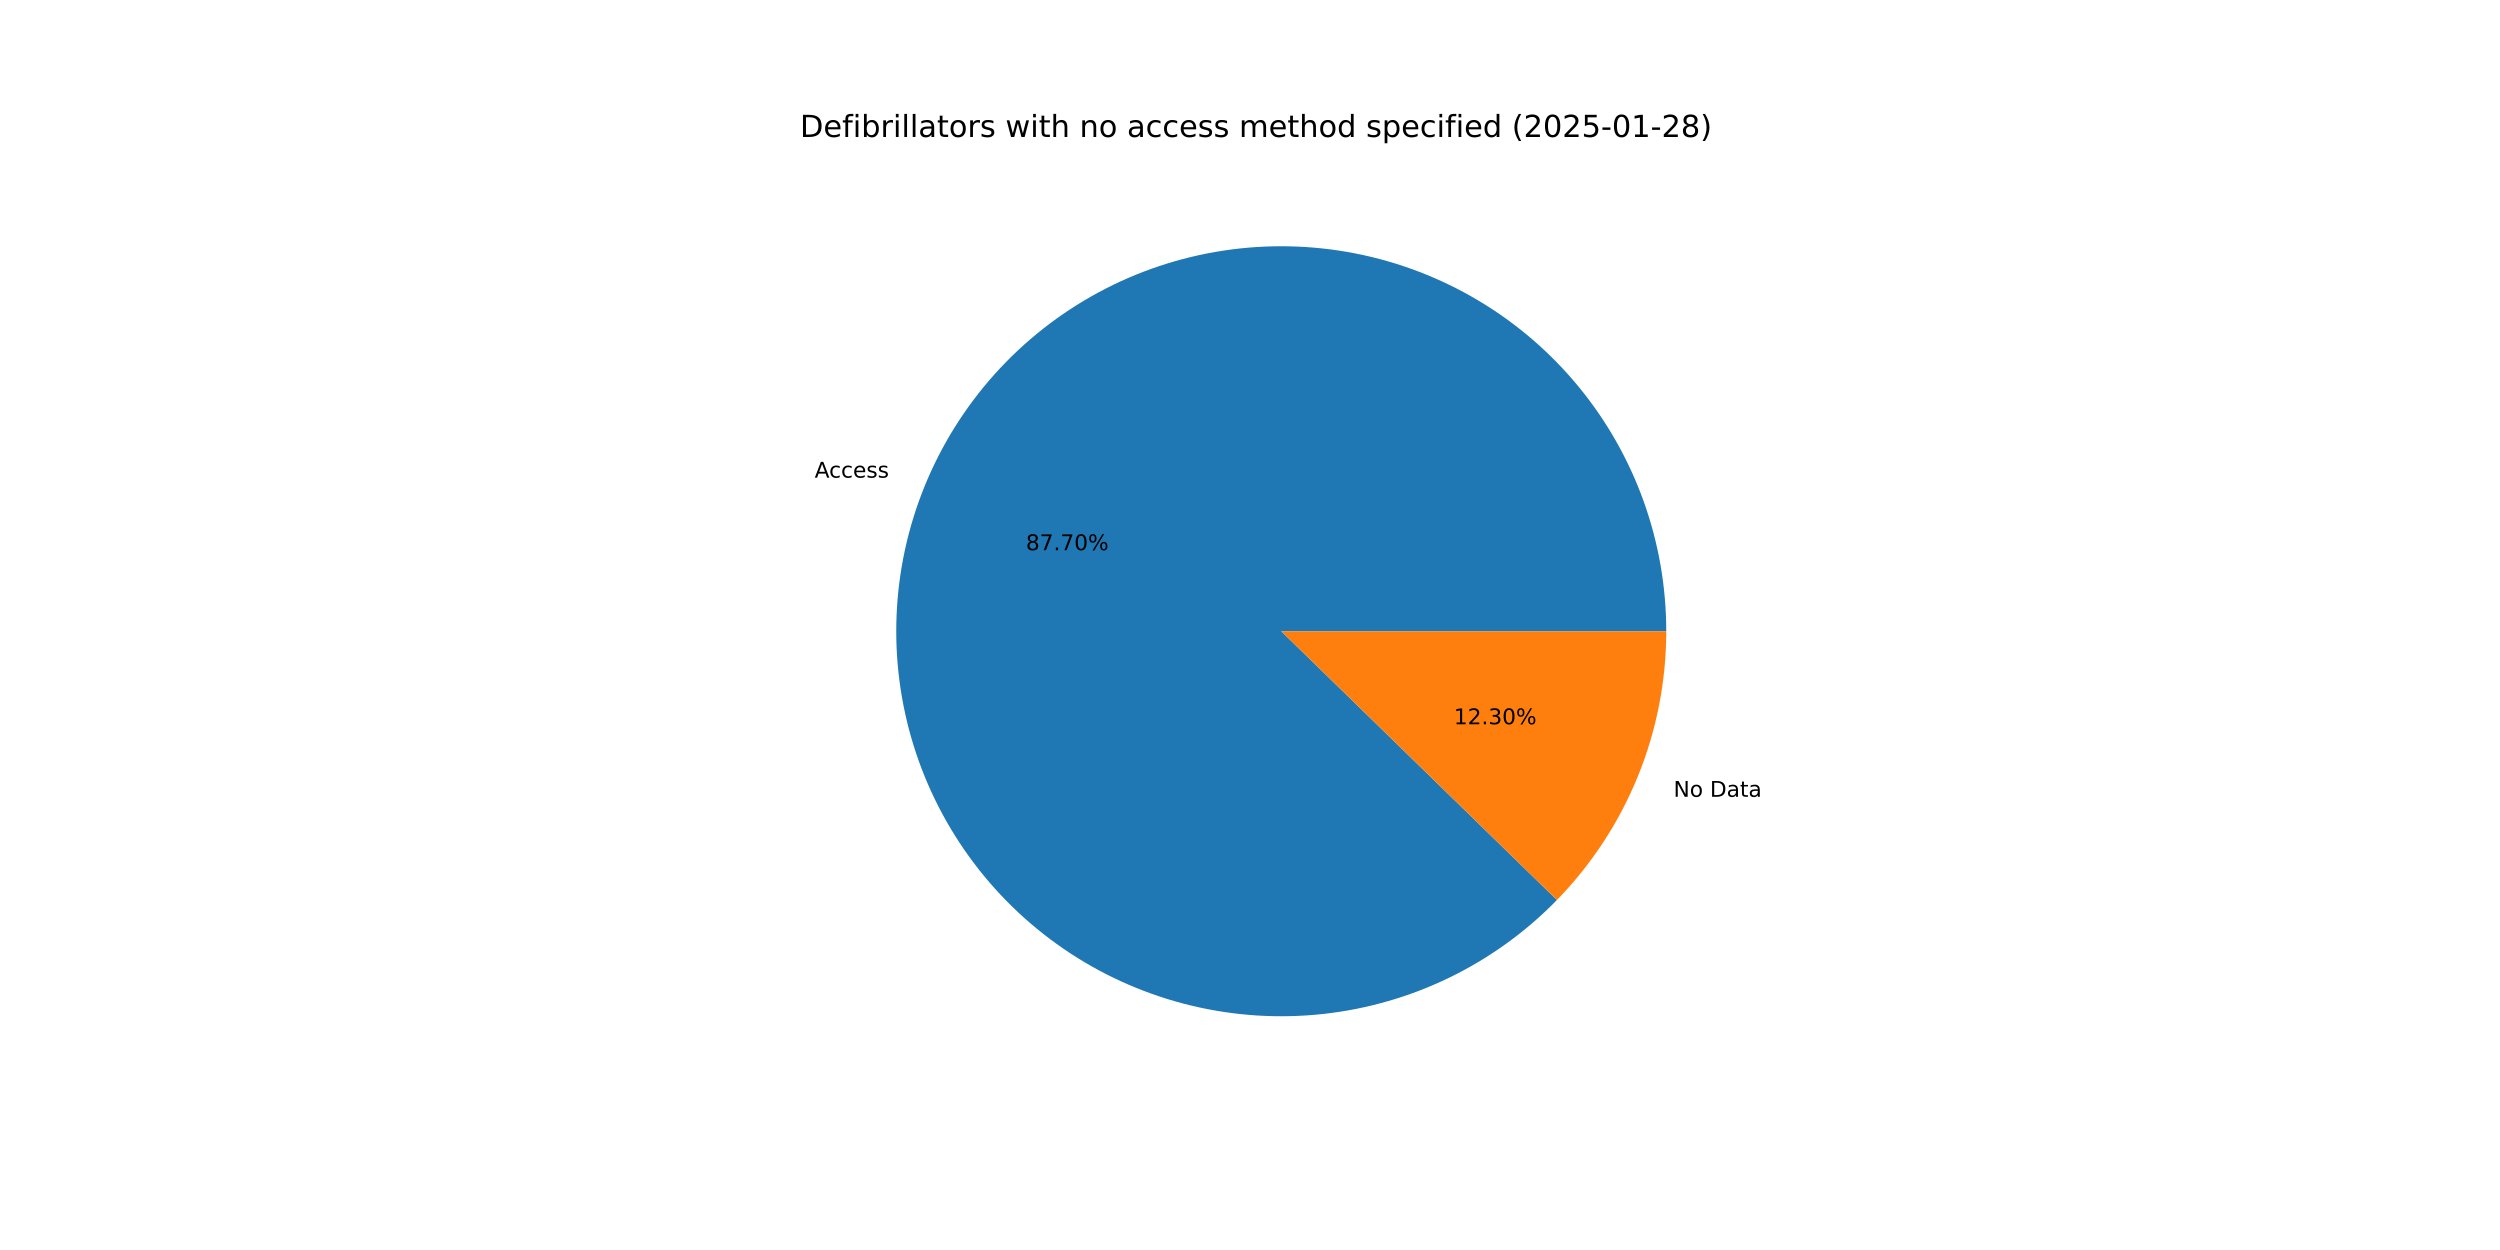
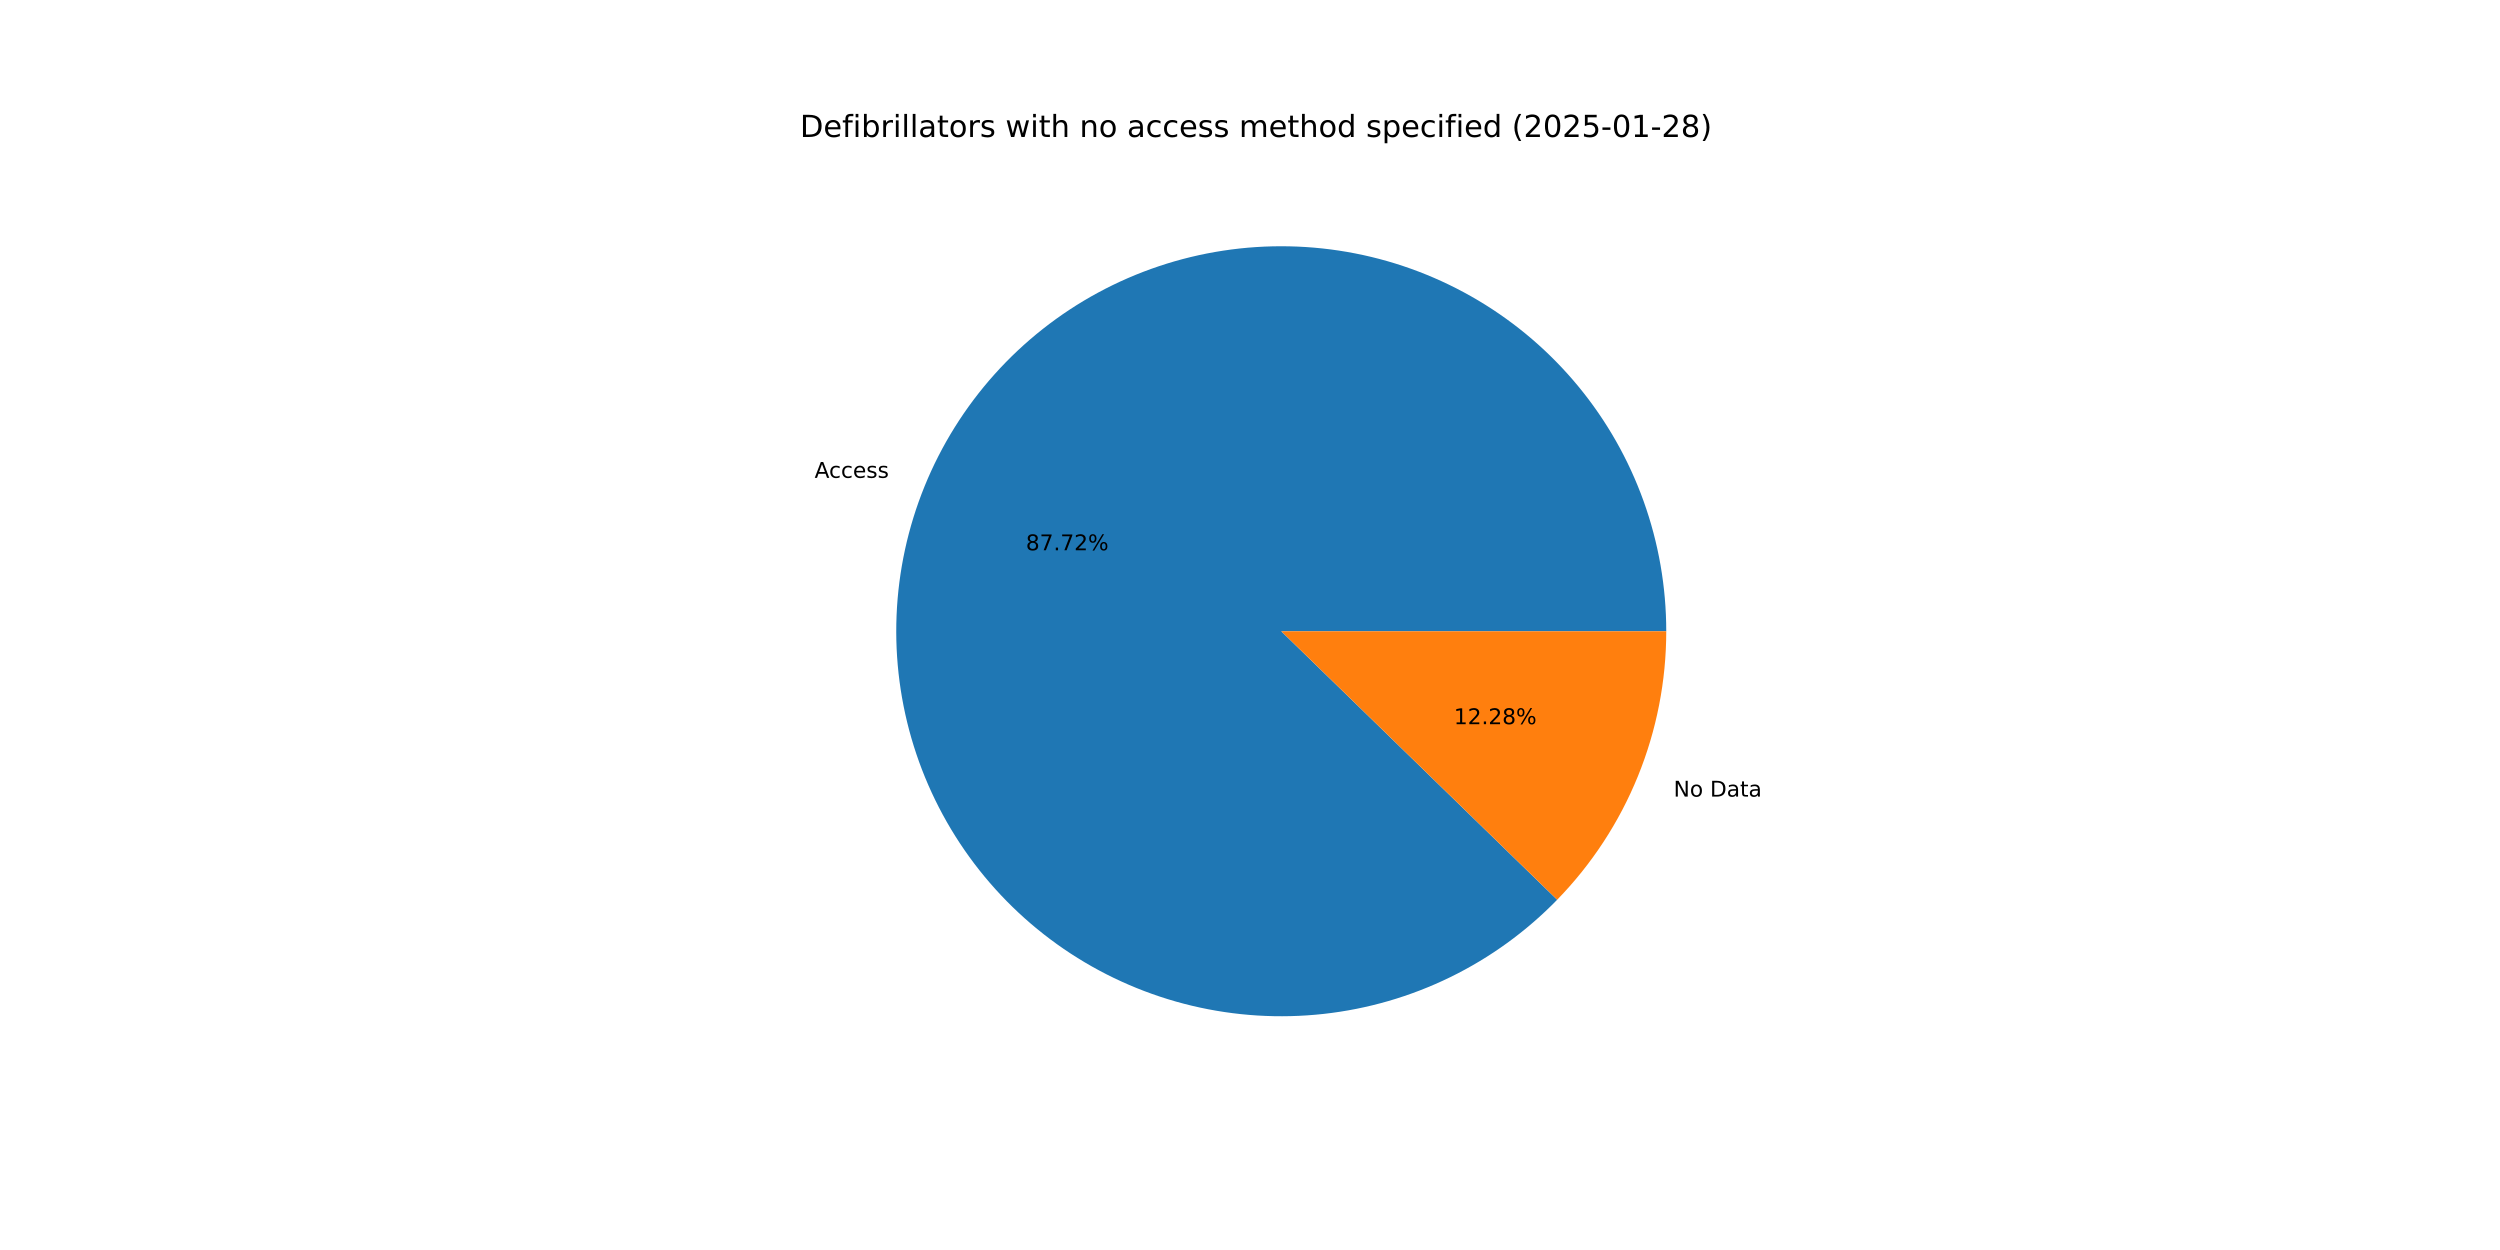
<svg xmlns="http://www.w3.org/2000/svg" xmlns:xlink="http://www.w3.org/1999/xlink" width="1152pt" height="576pt" viewBox="0 0 1152 576" version="1.1">
  <defs>
    <style type="text/css">*{stroke-linejoin: round; stroke-linecap: butt}</style>
  </defs>
  <g id="figure_1">
    <g id="patch_1">
      <path d="M 0 576  L 1152 576  L 1152 0  L 0 0  z " style="fill: #ffffff" />
    </g>
    <g id="axes_1">
      <g id="patch_2">
-         <path d="M 767.808 290.88  C 767.808 270.463 764.283 250.198 757.39 230.98  C 750.496 211.762 740.336 193.877 727.359 178.115  C 714.381 162.353 698.779 148.949 681.242 138.495  C 663.705 128.04 644.493 120.691 624.456 116.771  C 604.419 112.852 583.854 112.421 563.67 115.497  C 543.486 118.573 523.984 125.111 506.024 134.822  C 488.064 144.532 471.914 157.271 458.287 172.475  C 444.66 187.679 433.76 205.122 426.067 224.035  C 418.374 242.947 414.003 263.046 413.148 283.445  C 412.292 303.845 414.964 324.239 421.047 343.729  C 427.129 363.22 436.53 381.514 448.836 397.806  C 461.142 414.098 476.168 428.144 493.252 439.325  C 510.336 450.505 529.222 458.653 549.078 463.408  C 568.933 468.164 589.461 469.457 609.757 467.229  C 630.052 465.001 649.811 459.287 668.162 450.337  C 686.514 441.388 703.183 429.337 717.435 414.718  L 590.4 290.88  z " style="fill: #1f77b4" />
+         <path d="M 767.808 290.88  C 767.808 270.46 764.282 250.192 757.386 230.971  C 750.491 211.75 740.328 193.863 727.346 178.1  C 714.365 162.337 698.759 148.933 681.217 138.479  C 663.675 128.026 644.459 120.679 624.417 116.764  C 604.376 112.848 583.808 112.422 563.621 115.505  C 543.435 118.587 523.931 125.132 505.971 134.85  C 488.012 144.568 471.864 157.314 458.241 172.527  C 444.618 187.739 433.723 205.189 426.037 224.108  C 418.351 243.027 413.99 263.132 413.144 283.535  C 412.299 303.938 414.982 324.334 421.076 343.824  C 427.17 363.314 436.584 381.606 448.902 397.893  C 461.219 414.18 476.257 428.219 493.351 439.39  C 510.446 450.561 529.341 458.696 549.203 463.438  C 569.065 468.18 589.598 469.458 609.895 467.214  C 630.191 464.97 649.949 459.238 668.296 450.272  C 686.643 441.306 703.304 429.239 717.546 414.604  L 590.4 290.88  z " style="fill: #1f77b4" />
      </g>
      <g id="patch_3">
-         <path d="M 717.435 414.718  C 733.432 398.308 746.098 378.953 754.733 357.725  C 763.368 336.498 767.808 313.797 767.808 290.88  L 590.4 290.88  z " style="fill: #ff7f0e" />
+         <path d="M 717.546 414.604  C 733.509 398.199 746.148 378.859 754.763 357.652  C 763.378 336.445 767.808 313.77 767.808 290.88  L 590.4 290.88  z " style="fill: #ff7f0e" />
      </g>
      <g id="matplotlib.axis_1" />
      <g id="matplotlib.axis_2" />
      <g id="text_1">
-         <g transform="translate(375.3994 220.1095) scale(0.1 -0.1)">
+         <g transform="translate(375.3666 220.1903) scale(0.1 -0.1)">
          <defs>
            <path id="DejaVuSans-41" d="M 2188 4044  L 1331 1722  L 3047 1722  L 2188 4044  z M 1831 4666  L 2547 4666  L 4325 0  L 3669 0  L 3244 1197  L 1141 1197  L 716 0  L 50 0  L 1831 4666  z " transform="scale(0.015625)" />
            <path id="DejaVuSans-63" d="M 3122 3366  L 3122 2828  Q 2878 2963 2633 3030  Q 2388 3097 2138 3097  Q 1578 3097 1268 2742  Q 959 2388 959 1747  Q 959 1106 1268 751  Q 1578 397 2138 397  Q 2388 397 2633 464  Q 2878 531 3122 666  L 3122 134  Q 2881 22 2623 -34  Q 2366 -91 2075 -91  Q 1284 -91 818 406  Q 353 903 353 1747  Q 353 2603 823 3093  Q 1294 3584 2113 3584  Q 2378 3584 2631 3529  Q 2884 3475 3122 3366  z " transform="scale(0.015625)" />
            <path id="DejaVuSans-65" d="M 3597 1894  L 3597 1613  L 953 1613  Q 991 1019 1311 708  Q 1631 397 2203 397  Q 2534 397 2845 478  Q 3156 559 3463 722  L 3463 178  Q 3153 47 2828 -22  Q 2503 -91 2169 -91  Q 1331 -91 842 396  Q 353 884 353 1716  Q 353 2575 817 3079  Q 1281 3584 2069 3584  Q 2775 3584 3186 3129  Q 3597 2675 3597 1894  z M 3022 2063  Q 3016 2534 2758 2815  Q 2500 3097 2075 3097  Q 1594 3097 1305 2825  Q 1016 2553 972 2059  L 3022 2063  z " transform="scale(0.015625)" />
            <path id="DejaVuSans-73" d="M 2834 3397  L 2834 2853  Q 2591 2978 2328 3040  Q 2066 3103 1784 3103  Q 1356 3103 1142 2972  Q 928 2841 928 2578  Q 928 2378 1081 2264  Q 1234 2150 1697 2047  L 1894 2003  Q 2506 1872 2764 1633  Q 3022 1394 3022 966  Q 3022 478 2636 193  Q 2250 -91 1575 -91  Q 1294 -91 989 -36  Q 684 19 347 128  L 347 722  Q 666 556 975 473  Q 1284 391 1588 391  Q 1994 391 2212 530  Q 2431 669 2431 922  Q 2431 1156 2273 1281  Q 2116 1406 1581 1522  L 1381 1569  Q 847 1681 609 1914  Q 372 2147 372 2553  Q 372 3047 722 3315  Q 1072 3584 1716 3584  Q 2034 3584 2315 3537  Q 2597 3491 2834 3397  z " transform="scale(0.015625)" />
          </defs>
          <use xlink:href="#DejaVuSans-41" />
          <use xlink:href="#DejaVuSans-63" x="66.658" />
          <use xlink:href="#DejaVuSans-63" x="121.639" />
          <use xlink:href="#DejaVuSans-65" x="176.619" />
          <use xlink:href="#DejaVuSans-73" x="238.143" />
          <use xlink:href="#DejaVuSans-73" x="290.242" />
        </g>
      </g>
      <g id="text_2">
-         <g transform="translate(472.7354 253.5322) scale(0.1 -0.1)">
+         <g transform="translate(472.7175 253.5763) scale(0.1 -0.1)">
          <defs>
            <path id="DejaVuSans-38" d="M 2034 2216  Q 1584 2216 1326 1975  Q 1069 1734 1069 1313  Q 1069 891 1326 650  Q 1584 409 2034 409  Q 2484 409 2743 651  Q 3003 894 3003 1313  Q 3003 1734 2745 1975  Q 2488 2216 2034 2216  z M 1403 2484  Q 997 2584 770 2862  Q 544 3141 544 3541  Q 544 4100 942 4425  Q 1341 4750 2034 4750  Q 2731 4750 3128 4425  Q 3525 4100 3525 3541  Q 3525 3141 3298 2862  Q 3072 2584 2669 2484  Q 3125 2378 3379 2068  Q 3634 1759 3634 1313  Q 3634 634 3220 271  Q 2806 -91 2034 -91  Q 1263 -91 848 271  Q 434 634 434 1313  Q 434 1759 690 2068  Q 947 2378 1403 2484  z M 1172 3481  Q 1172 3119 1398 2916  Q 1625 2713 2034 2713  Q 2441 2713 2670 2916  Q 2900 3119 2900 3481  Q 2900 3844 2670 4047  Q 2441 4250 2034 4250  Q 1625 4250 1398 4047  Q 1172 3844 1172 3481  z " transform="scale(0.015625)" />
            <path id="DejaVuSans-37" d="M 525 4666  L 3525 4666  L 3525 4397  L 1831 0  L 1172 0  L 2766 4134  L 525 4134  L 525 4666  z " transform="scale(0.015625)" />
            <path id="DejaVuSans-2e" d="M 684 794  L 1344 794  L 1344 0  L 684 0  L 684 794  z " transform="scale(0.015625)" />
-             <path id="DejaVuSans-30" d="M 2034 4250  Q 1547 4250 1301 3770  Q 1056 3291 1056 2328  Q 1056 1369 1301 889  Q 1547 409 2034 409  Q 2525 409 2770 889  Q 3016 1369 3016 2328  Q 3016 3291 2770 3770  Q 2525 4250 2034 4250  z M 2034 4750  Q 2819 4750 3233 4129  Q 3647 3509 3647 2328  Q 3647 1150 3233 529  Q 2819 -91 2034 -91  Q 1250 -91 836 529  Q 422 1150 422 2328  Q 422 3509 836 4129  Q 1250 4750 2034 4750  z " transform="scale(0.015625)" />
+             <path id="DejaVuSans-32" d="M 1228 531  L 3431 531  L 3431 0  L 469 0  L 469 531  Q 828 903 1448 1529  Q 2069 2156 2228 2338  Q 2531 2678 2651 2914  Q 2772 3150 2772 3378  Q 2772 3750 2511 3984  Q 2250 4219 1831 4219  Q 1534 4219 1204 4116  Q 875 4013 500 3803  L 500 4441  Q 881 4594 1212 4672  Q 1544 4750 1819 4750  Q 2544 4750 2975 4387  Q 3406 4025 3406 3419  Q 3406 3131 3298 2873  Q 3191 2616 2906 2266  Q 2828 2175 2409 1742  Q 1991 1309 1228 531  z " transform="scale(0.015625)" />
            <path id="DejaVuSans-25" d="M 4653 2053  Q 4381 2053 4226 1822  Q 4072 1591 4072 1178  Q 4072 772 4226 539  Q 4381 306 4653 306  Q 4919 306 5073 539  Q 5228 772 5228 1178  Q 5228 1588 5073 1820  Q 4919 2053 4653 2053  z M 4653 2450  Q 5147 2450 5437 2106  Q 5728 1763 5728 1178  Q 5728 594 5436 251  Q 5144 -91 4653 -91  Q 4153 -91 3862 251  Q 3572 594 3572 1178  Q 3572 1766 3864 2108  Q 4156 2450 4653 2450  z M 1428 4353  Q 1159 4353 1004 4120  Q 850 3888 850 3481  Q 850 3069 1003 2837  Q 1156 2606 1428 2606  Q 1700 2606 1854 2837  Q 2009 3069 2009 3481  Q 2009 3884 1853 4118  Q 1697 4353 1428 4353  z M 4250 4750  L 4750 4750  L 1831 -91  L 1331 -91  L 4250 4750  z M 1428 4750  Q 1922 4750 2215 4408  Q 2509 4066 2509 3481  Q 2509 2891 2217 2550  Q 1925 2209 1428 2209  Q 931 2209 642 2551  Q 353 2894 353 3481  Q 353 4063 643 4406  Q 934 4750 1428 4750  z " transform="scale(0.015625)" />
          </defs>
          <use xlink:href="#DejaVuSans-38" />
          <use xlink:href="#DejaVuSans-37" x="63.623" />
          <use xlink:href="#DejaVuSans-2e" x="127.246" />
          <use xlink:href="#DejaVuSans-37" x="159.033" />
-           <use xlink:href="#DejaVuSans-30" x="222.656" />
+           <use xlink:href="#DejaVuSans-32" x="222.656" />
          <use xlink:href="#DejaVuSans-25" x="286.279" />
        </g>
      </g>
      <g id="text_3">
-         <g transform="translate(771.1662 367.1692) scale(0.1 -0.1)">
+         <g transform="translate(771.1991 367.0884) scale(0.1 -0.1)">
          <defs>
            <path id="DejaVuSans-4e" d="M 628 4666  L 1478 4666  L 3547 763  L 3547 4666  L 4159 4666  L 4159 0  L 3309 0  L 1241 3903  L 1241 0  L 628 0  L 628 4666  z " transform="scale(0.015625)" />
            <path id="DejaVuSans-6f" d="M 1959 3097  Q 1497 3097 1228 2736  Q 959 2375 959 1747  Q 959 1119 1226 758  Q 1494 397 1959 397  Q 2419 397 2687 759  Q 2956 1122 2956 1747  Q 2956 2369 2687 2733  Q 2419 3097 1959 3097  z M 1959 3584  Q 2709 3584 3137 3096  Q 3566 2609 3566 1747  Q 3566 888 3137 398  Q 2709 -91 1959 -91  Q 1206 -91 779 398  Q 353 888 353 1747  Q 353 2609 779 3096  Q 1206 3584 1959 3584  z " transform="scale(0.015625)" />
            <path id="DejaVuSans-20" transform="scale(0.015625)" />
            <path id="DejaVuSans-44" d="M 1259 4147  L 1259 519  L 2022 519  Q 2988 519 3436 956  Q 3884 1394 3884 2338  Q 3884 3275 3436 3711  Q 2988 4147 2022 4147  L 1259 4147  z M 628 4666  L 1925 4666  Q 3281 4666 3915 4102  Q 4550 3538 4550 2338  Q 4550 1131 3912 565  Q 3275 0 1925 0  L 628 0  L 628 4666  z " transform="scale(0.015625)" />
            <path id="DejaVuSans-61" d="M 2194 1759  Q 1497 1759 1228 1600  Q 959 1441 959 1056  Q 959 750 1161 570  Q 1363 391 1709 391  Q 2188 391 2477 730  Q 2766 1069 2766 1631  L 2766 1759  L 2194 1759  z M 3341 1997  L 3341 0  L 2766 0  L 2766 531  Q 2569 213 2275 61  Q 1981 -91 1556 -91  Q 1019 -91 701 211  Q 384 513 384 1019  Q 384 1609 779 1909  Q 1175 2209 1959 2209  L 2766 2209  L 2766 2266  Q 2766 2663 2505 2880  Q 2244 3097 1772 3097  Q 1472 3097 1187 3025  Q 903 2953 641 2809  L 641 3341  Q 956 3463 1253 3523  Q 1550 3584 1831 3584  Q 2591 3584 2966 3190  Q 3341 2797 3341 1997  z " transform="scale(0.015625)" />
            <path id="DejaVuSans-74" d="M 1172 4494  L 1172 3500  L 2356 3500  L 2356 3053  L 1172 3053  L 1172 1153  Q 1172 725 1289 603  Q 1406 481 1766 481  L 2356 481  L 2356 0  L 1766 0  Q 1100 0 847 248  Q 594 497 594 1153  L 594 3053  L 172 3053  L 172 3500  L 594 3500  L 594 4494  L 1172 4494  z " transform="scale(0.015625)" />
          </defs>
          <use xlink:href="#DejaVuSans-4e" />
          <use xlink:href="#DejaVuSans-6f" x="74.805" />
          <use xlink:href="#DejaVuSans-20" x="135.986" />
          <use xlink:href="#DejaVuSans-44" x="167.773" />
          <use xlink:href="#DejaVuSans-61" x="244.775" />
          <use xlink:href="#DejaVuSans-74" x="306.055" />
          <use xlink:href="#DejaVuSans-61" x="345.264" />
        </g>
      </g>
      <g id="text_4">
-         <g transform="translate(669.9349 333.7466) scale(0.1 -0.1)">
+         <g transform="translate(669.9528 333.7025) scale(0.1 -0.1)">
          <defs>
            <path id="DejaVuSans-31" d="M 794 531  L 1825 531  L 1825 4091  L 703 3866  L 703 4441  L 1819 4666  L 2450 4666  L 2450 531  L 3481 531  L 3481 0  L 794 0  L 794 531  z " transform="scale(0.015625)" />
-             <path id="DejaVuSans-32" d="M 1228 531  L 3431 531  L 3431 0  L 469 0  L 469 531  Q 828 903 1448 1529  Q 2069 2156 2228 2338  Q 2531 2678 2651 2914  Q 2772 3150 2772 3378  Q 2772 3750 2511 3984  Q 2250 4219 1831 4219  Q 1534 4219 1204 4116  Q 875 4013 500 3803  L 500 4441  Q 881 4594 1212 4672  Q 1544 4750 1819 4750  Q 2544 4750 2975 4387  Q 3406 4025 3406 3419  Q 3406 3131 3298 2873  Q 3191 2616 2906 2266  Q 2828 2175 2409 1742  Q 1991 1309 1228 531  z " transform="scale(0.015625)" />
-             <path id="DejaVuSans-33" d="M 2597 2516  Q 3050 2419 3304 2112  Q 3559 1806 3559 1356  Q 3559 666 3084 287  Q 2609 -91 1734 -91  Q 1441 -91 1130 -33  Q 819 25 488 141  L 488 750  Q 750 597 1062 519  Q 1375 441 1716 441  Q 2309 441 2620 675  Q 2931 909 2931 1356  Q 2931 1769 2642 2001  Q 2353 2234 1838 2234  L 1294 2234  L 1294 2753  L 1863 2753  Q 2328 2753 2575 2939  Q 2822 3125 2822 3475  Q 2822 3834 2567 4026  Q 2313 4219 1838 4219  Q 1578 4219 1281 4162  Q 984 4106 628 3988  L 628 4550  Q 988 4650 1302 4700  Q 1616 4750 1894 4750  Q 2613 4750 3031 4423  Q 3450 4097 3450 3541  Q 3450 3153 3228 2886  Q 3006 2619 2597 2516  z " transform="scale(0.015625)" />
          </defs>
          <use xlink:href="#DejaVuSans-31" />
          <use xlink:href="#DejaVuSans-32" x="63.623" />
          <use xlink:href="#DejaVuSans-2e" x="127.246" />
-           <use xlink:href="#DejaVuSans-33" x="159.033" />
-           <use xlink:href="#DejaVuSans-30" x="222.656" />
+           <use xlink:href="#DejaVuSans-32" x="159.033" />
+           <use xlink:href="#DejaVuSans-38" x="222.656" />
          <use xlink:href="#DejaVuSans-25" x="286.279" />
        </g>
      </g>
      <g id="text_5">
        <g transform="translate(368.64 63.12) scale(0.14 -0.14)">
          <defs>
            <path id="DejaVuSans-66" d="M 2375 4863  L 2375 4384  L 1825 4384  Q 1516 4384 1395 4259  Q 1275 4134 1275 3809  L 1275 3500  L 2222 3500  L 2222 3053  L 1275 3053  L 1275 0  L 697 0  L 697 3053  L 147 3053  L 147 3500  L 697 3500  L 697 3744  Q 697 4328 969 4595  Q 1241 4863 1831 4863  L 2375 4863  z " transform="scale(0.015625)" />
            <path id="DejaVuSans-69" d="M 603 3500  L 1178 3500  L 1178 0  L 603 0  L 603 3500  z M 603 4863  L 1178 4863  L 1178 4134  L 603 4134  L 603 4863  z " transform="scale(0.015625)" />
            <path id="DejaVuSans-62" d="M 3116 1747  Q 3116 2381 2855 2742  Q 2594 3103 2138 3103  Q 1681 3103 1420 2742  Q 1159 2381 1159 1747  Q 1159 1113 1420 752  Q 1681 391 2138 391  Q 2594 391 2855 752  Q 3116 1113 3116 1747  z M 1159 2969  Q 1341 3281 1617 3432  Q 1894 3584 2278 3584  Q 2916 3584 3314 3078  Q 3713 2572 3713 1747  Q 3713 922 3314 415  Q 2916 -91 2278 -91  Q 1894 -91 1617 61  Q 1341 213 1159 525  L 1159 0  L 581 0  L 581 4863  L 1159 4863  L 1159 2969  z " transform="scale(0.015625)" />
            <path id="DejaVuSans-72" d="M 2631 2963  Q 2534 3019 2420 3045  Q 2306 3072 2169 3072  Q 1681 3072 1420 2755  Q 1159 2438 1159 1844  L 1159 0  L 581 0  L 581 3500  L 1159 3500  L 1159 2956  Q 1341 3275 1631 3429  Q 1922 3584 2338 3584  Q 2397 3584 2469 3576  Q 2541 3569 2628 3553  L 2631 2963  z " transform="scale(0.015625)" />
            <path id="DejaVuSans-6c" d="M 603 4863  L 1178 4863  L 1178 0  L 603 0  L 603 4863  z " transform="scale(0.015625)" />
            <path id="DejaVuSans-77" d="M 269 3500  L 844 3500  L 1563 769  L 2278 3500  L 2956 3500  L 3675 769  L 4391 3500  L 4966 3500  L 4050 0  L 3372 0  L 2619 2869  L 1863 0  L 1184 0  L 269 3500  z " transform="scale(0.015625)" />
            <path id="DejaVuSans-68" d="M 3513 2113  L 3513 0  L 2938 0  L 2938 2094  Q 2938 2591 2744 2837  Q 2550 3084 2163 3084  Q 1697 3084 1428 2787  Q 1159 2491 1159 1978  L 1159 0  L 581 0  L 581 4863  L 1159 4863  L 1159 2956  Q 1366 3272 1645 3428  Q 1925 3584 2291 3584  Q 2894 3584 3203 3211  Q 3513 2838 3513 2113  z " transform="scale(0.015625)" />
            <path id="DejaVuSans-6e" d="M 3513 2113  L 3513 0  L 2938 0  L 2938 2094  Q 2938 2591 2744 2837  Q 2550 3084 2163 3084  Q 1697 3084 1428 2787  Q 1159 2491 1159 1978  L 1159 0  L 581 0  L 581 3500  L 1159 3500  L 1159 2956  Q 1366 3272 1645 3428  Q 1925 3584 2291 3584  Q 2894 3584 3203 3211  Q 3513 2838 3513 2113  z " transform="scale(0.015625)" />
            <path id="DejaVuSans-6d" d="M 3328 2828  Q 3544 3216 3844 3400  Q 4144 3584 4550 3584  Q 5097 3584 5394 3201  Q 5691 2819 5691 2113  L 5691 0  L 5113 0  L 5113 2094  Q 5113 2597 4934 2840  Q 4756 3084 4391 3084  Q 3944 3084 3684 2787  Q 3425 2491 3425 1978  L 3425 0  L 2847 0  L 2847 2094  Q 2847 2600 2669 2842  Q 2491 3084 2119 3084  Q 1678 3084 1418 2786  Q 1159 2488 1159 1978  L 1159 0  L 581 0  L 581 3500  L 1159 3500  L 1159 2956  Q 1356 3278 1631 3431  Q 1906 3584 2284 3584  Q 2666 3584 2933 3390  Q 3200 3197 3328 2828  z " transform="scale(0.015625)" />
            <path id="DejaVuSans-64" d="M 2906 2969  L 2906 4863  L 3481 4863  L 3481 0  L 2906 0  L 2906 525  Q 2725 213 2448 61  Q 2172 -91 1784 -91  Q 1150 -91 751 415  Q 353 922 353 1747  Q 353 2572 751 3078  Q 1150 3584 1784 3584  Q 2172 3584 2448 3432  Q 2725 3281 2906 2969  z M 947 1747  Q 947 1113 1208 752  Q 1469 391 1925 391  Q 2381 391 2643 752  Q 2906 1113 2906 1747  Q 2906 2381 2643 2742  Q 2381 3103 1925 3103  Q 1469 3103 1208 2742  Q 947 2381 947 1747  z " transform="scale(0.015625)" />
            <path id="DejaVuSans-70" d="M 1159 525  L 1159 -1331  L 581 -1331  L 581 3500  L 1159 3500  L 1159 2969  Q 1341 3281 1617 3432  Q 1894 3584 2278 3584  Q 2916 3584 3314 3078  Q 3713 2572 3713 1747  Q 3713 922 3314 415  Q 2916 -91 2278 -91  Q 1894 -91 1617 61  Q 1341 213 1159 525  z M 3116 1747  Q 3116 2381 2855 2742  Q 2594 3103 2138 3103  Q 1681 3103 1420 2742  Q 1159 2381 1159 1747  Q 1159 1113 1420 752  Q 1681 391 2138 391  Q 2594 391 2855 752  Q 3116 1113 3116 1747  z " transform="scale(0.015625)" />
            <path id="DejaVuSans-28" d="M 1984 4856  Q 1566 4138 1362 3434  Q 1159 2731 1159 2009  Q 1159 1288 1364 580  Q 1569 -128 1984 -844  L 1484 -844  Q 1016 -109 783 600  Q 550 1309 550 2009  Q 550 2706 781 3412  Q 1013 4119 1484 4856  L 1984 4856  z " transform="scale(0.015625)" />
+             <path id="DejaVuSans-30" d="M 2034 4250  Q 1547 4250 1301 3770  Q 1056 3291 1056 2328  Q 1056 1369 1301 889  Q 1547 409 2034 409  Q 2525 409 2770 889  Q 3016 1369 3016 2328  Q 3016 3291 2770 3770  Q 2525 4250 2034 4250  z M 2034 4750  Q 2819 4750 3233 4129  Q 3647 3509 3647 2328  Q 3647 1150 3233 529  Q 2819 -91 2034 -91  Q 1250 -91 836 529  Q 422 1150 422 2328  Q 422 3509 836 4129  Q 1250 4750 2034 4750  z " transform="scale(0.015625)" />
            <path id="DejaVuSans-35" d="M 691 4666  L 3169 4666  L 3169 4134  L 1269 4134  L 1269 2991  Q 1406 3038 1543 3061  Q 1681 3084 1819 3084  Q 2600 3084 3056 2656  Q 3513 2228 3513 1497  Q 3513 744 3044 326  Q 2575 -91 1722 -91  Q 1428 -91 1123 -41  Q 819 9 494 109  L 494 744  Q 775 591 1075 516  Q 1375 441 1709 441  Q 2250 441 2565 725  Q 2881 1009 2881 1497  Q 2881 1984 2565 2268  Q 2250 2553 1709 2553  Q 1456 2553 1204 2497  Q 953 2441 691 2322  L 691 4666  z " transform="scale(0.015625)" />
            <path id="DejaVuSans-2d" d="M 313 2009  L 1997 2009  L 1997 1497  L 313 1497  L 313 2009  z " transform="scale(0.015625)" />
            <path id="DejaVuSans-29" d="M 513 4856  L 1013 4856  Q 1481 4119 1714 3412  Q 1947 2706 1947 2009  Q 1947 1309 1714 600  Q 1481 -109 1013 -844  L 513 -844  Q 928 -128 1133 580  Q 1338 1288 1338 2009  Q 1338 2731 1133 3434  Q 928 4138 513 4856  z " transform="scale(0.015625)" />
          </defs>
          <use xlink:href="#DejaVuSans-44" />
          <use xlink:href="#DejaVuSans-65" x="77.002" />
          <use xlink:href="#DejaVuSans-66" x="138.525" />
          <use xlink:href="#DejaVuSans-69" x="173.73" />
          <use xlink:href="#DejaVuSans-62" x="201.514" />
          <use xlink:href="#DejaVuSans-72" x="264.99" />
          <use xlink:href="#DejaVuSans-69" x="306.104" />
          <use xlink:href="#DejaVuSans-6c" x="333.887" />
          <use xlink:href="#DejaVuSans-6c" x="361.67" />
          <use xlink:href="#DejaVuSans-61" x="389.453" />
          <use xlink:href="#DejaVuSans-74" x="450.732" />
          <use xlink:href="#DejaVuSans-6f" x="489.941" />
          <use xlink:href="#DejaVuSans-72" x="551.123" />
          <use xlink:href="#DejaVuSans-73" x="592.236" />
          <use xlink:href="#DejaVuSans-20" x="644.336" />
          <use xlink:href="#DejaVuSans-77" x="676.123" />
          <use xlink:href="#DejaVuSans-69" x="757.91" />
          <use xlink:href="#DejaVuSans-74" x="785.693" />
          <use xlink:href="#DejaVuSans-68" x="824.902" />
          <use xlink:href="#DejaVuSans-20" x="888.281" />
          <use xlink:href="#DejaVuSans-6e" x="920.068" />
          <use xlink:href="#DejaVuSans-6f" x="983.447" />
          <use xlink:href="#DejaVuSans-20" x="1044.629" />
          <use xlink:href="#DejaVuSans-61" x="1076.416" />
          <use xlink:href="#DejaVuSans-63" x="1137.695" />
          <use xlink:href="#DejaVuSans-63" x="1192.676" />
          <use xlink:href="#DejaVuSans-65" x="1247.656" />
          <use xlink:href="#DejaVuSans-73" x="1309.18" />
          <use xlink:href="#DejaVuSans-73" x="1361.279" />
          <use xlink:href="#DejaVuSans-20" x="1413.379" />
          <use xlink:href="#DejaVuSans-6d" x="1445.166" />
          <use xlink:href="#DejaVuSans-65" x="1542.578" />
          <use xlink:href="#DejaVuSans-74" x="1604.102" />
          <use xlink:href="#DejaVuSans-68" x="1643.311" />
          <use xlink:href="#DejaVuSans-6f" x="1706.689" />
          <use xlink:href="#DejaVuSans-64" x="1767.871" />
          <use xlink:href="#DejaVuSans-20" x="1831.348" />
          <use xlink:href="#DejaVuSans-73" x="1863.135" />
          <use xlink:href="#DejaVuSans-70" x="1915.234" />
          <use xlink:href="#DejaVuSans-65" x="1978.711" />
          <use xlink:href="#DejaVuSans-63" x="2040.234" />
          <use xlink:href="#DejaVuSans-69" x="2095.215" />
          <use xlink:href="#DejaVuSans-66" x="2122.998" />
          <use xlink:href="#DejaVuSans-69" x="2158.203" />
          <use xlink:href="#DejaVuSans-65" x="2185.986" />
          <use xlink:href="#DejaVuSans-64" x="2247.51" />
          <use xlink:href="#DejaVuSans-20" x="2310.986" />
          <use xlink:href="#DejaVuSans-28" x="2342.773" />
          <use xlink:href="#DejaVuSans-32" x="2381.787" />
          <use xlink:href="#DejaVuSans-30" x="2445.41" />
          <use xlink:href="#DejaVuSans-32" x="2509.033" />
          <use xlink:href="#DejaVuSans-35" x="2572.656" />
          <use xlink:href="#DejaVuSans-2d" x="2636.279" />
          <use xlink:href="#DejaVuSans-30" x="2672.363" />
          <use xlink:href="#DejaVuSans-31" x="2735.986" />
          <use xlink:href="#DejaVuSans-2d" x="2799.609" />
          <use xlink:href="#DejaVuSans-32" x="2835.693" />
          <use xlink:href="#DejaVuSans-38" x="2899.316" />
          <use xlink:href="#DejaVuSans-29" x="2962.939" />
        </g>
      </g>
    </g>
  </g>
</svg>
